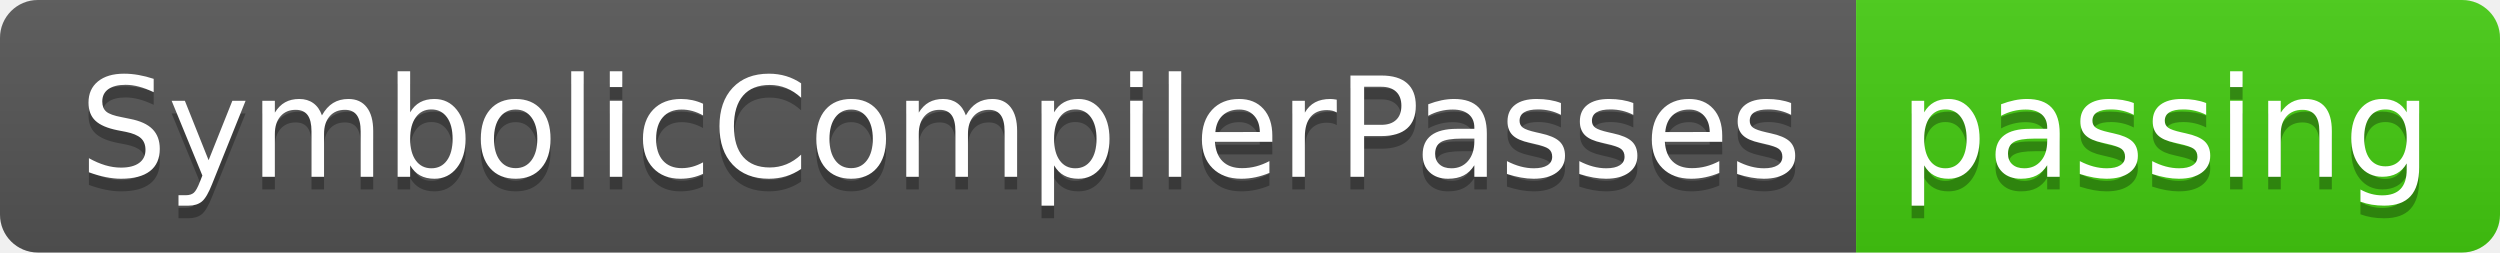
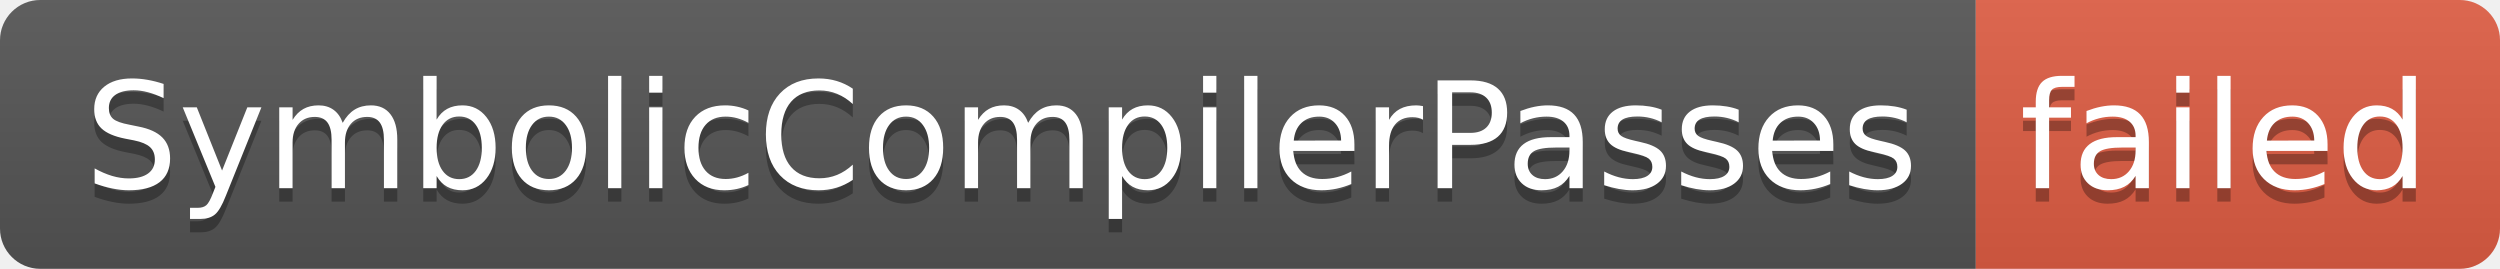
- <svg xmlns="http://www.w3.org/2000/svg" width="198" height="20" role="img" aria-label="SymbolicCompilerPasses: passing">
+ <svg xmlns="http://www.w3.org/2000/svg" width="186" height="20" role="img" aria-label="SymbolicCompilerPasses: failed">
  <linearGradient id="s" x2="0" y2="100%">
    <stop offset="0" stop-color="#bbb" stop-opacity=".1" />
    <stop offset="1" stop-opacity=".1" />
  </linearGradient>
  <clipPath id="r">
-     <rect width="198" height="20" rx="3" fill="#fff" />
+     <rect width="186" height="20" rx="3" fill="#fff" />
  </clipPath>
  <g clip-path="url(#r)">
    <rect width="147" height="20" fill="#555" />
-     <rect x="147" width="51" height="20" fill="#4c1" />
-     <rect width="198" height="20" fill="url(#s)" />
+     <rect x="147" width="39" height="20" fill="#e05d44" />
+     <rect width="186" height="20" fill="url(#s)" />
  </g>
  <g fill="#fff" text-anchor="middle" font-family="Verdana,Geneva,DejaVu Sans,sans-serif" text-rendering="geometricPrecision" font-size="110">
    <text aria-hidden="true" x="745" y="150" fill="#010101" fill-opacity=".3" transform="scale(.1)" textLength="1370">SymbolicCompilerPasses</text>
    <text x="745" y="140" transform="scale(.1)" fill="#fff" textLength="1370">SymbolicCompilerPasses</text>
-     <text aria-hidden="true" x="1715" y="150" fill="#010101" fill-opacity=".3" transform="scale(.1)" textLength="410">passing</text>
-     <text x="1715" y="140" transform="scale(.1)" fill="#fff" textLength="410">passing</text>
+     <text aria-hidden="true" x="1655" y="150" fill="#010101" fill-opacity=".3" transform="scale(.1)" textLength="290">failed</text>
+     <text x="1655" y="140" transform="scale(.1)" fill="#fff" textLength="290">failed</text>
  </g>
</svg>
